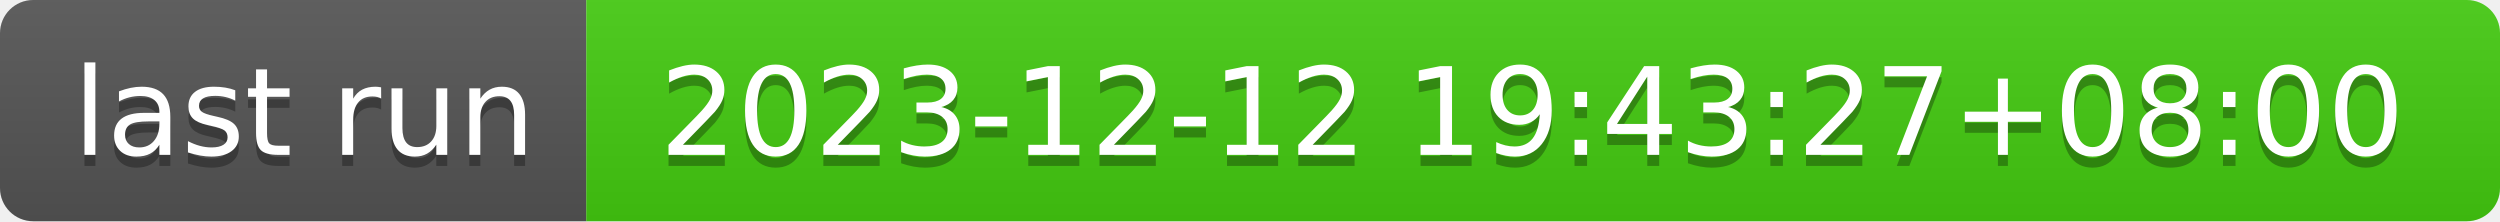
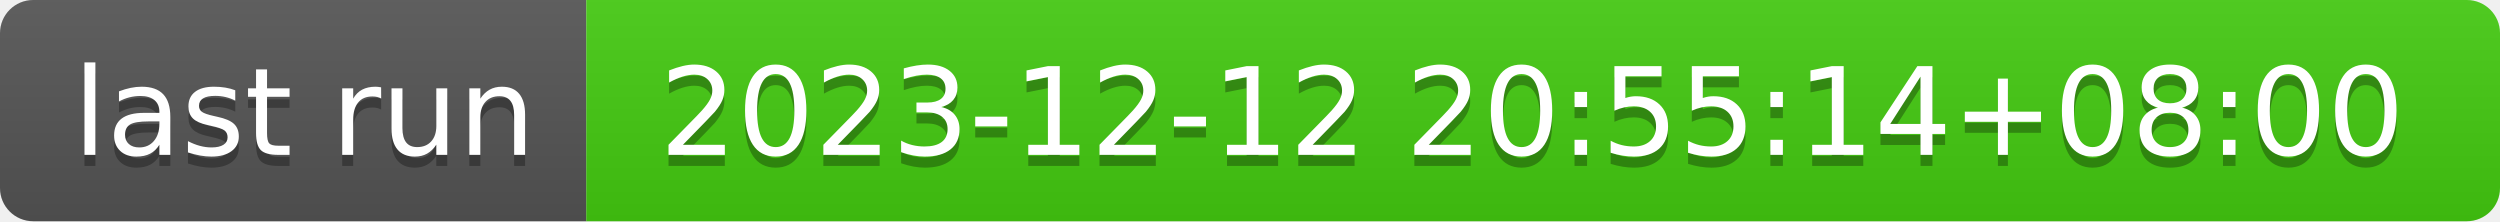
- <svg xmlns="http://www.w3.org/2000/svg" width="226" height="20" role="img" aria-label="last run: 2023-12-12 19:43:27+08:00">
+ <svg xmlns="http://www.w3.org/2000/svg" width="226" height="20" role="img" aria-label="last run: 2023-12-12 20:55:14+08:00">
  <linearGradient id="s" x2="0" y2="100%">
    <stop offset="0" stop-color="#bbb" stop-opacity=".1" />
    <stop offset="1" stop-opacity=".1" />
  </linearGradient>
  <clipPath id="r">
    <rect width="226" height="20" rx="3" fill="#fff" />
  </clipPath>
  <g clip-path="url(#r)">
    <rect width="53" height="20" fill="#555" />
    <rect x="53" width="173" height="20" fill="#4c1" />
    <rect width="226" height="20" fill="url(#s)" />
  </g>
  <g fill="#fff" text-anchor="middle" font-family="Verdana,Geneva,DejaVu Sans,sans-serif" text-rendering="geometricPrecision" font-size="110">
    <text aria-hidden="true" x="275" y="150" fill="#010101" fill-opacity=".3" transform="scale(.1)" textLength="430">last run</text>
    <text x="275" y="140" transform="scale(.1)" fill="#fff" textLength="430">last run</text>
-     <text aria-hidden="true" x="1385" y="150" fill="#010101" fill-opacity=".3" transform="scale(.1)" textLength="1630">2023-12-12 19:43:27+08:00</text>
-     <text x="1385" y="140" transform="scale(.1)" fill="#fff" textLength="1630">2023-12-12 19:43:27+08:00</text>
+     <text aria-hidden="true" x="1385" y="150" fill="#010101" fill-opacity=".3" transform="scale(.1)" textLength="1630">2023-12-12 20:55:14+08:00</text>
+     <text x="1385" y="140" transform="scale(.1)" fill="#fff" textLength="1630">2023-12-12 20:55:14+08:00</text>
  </g>
</svg>
